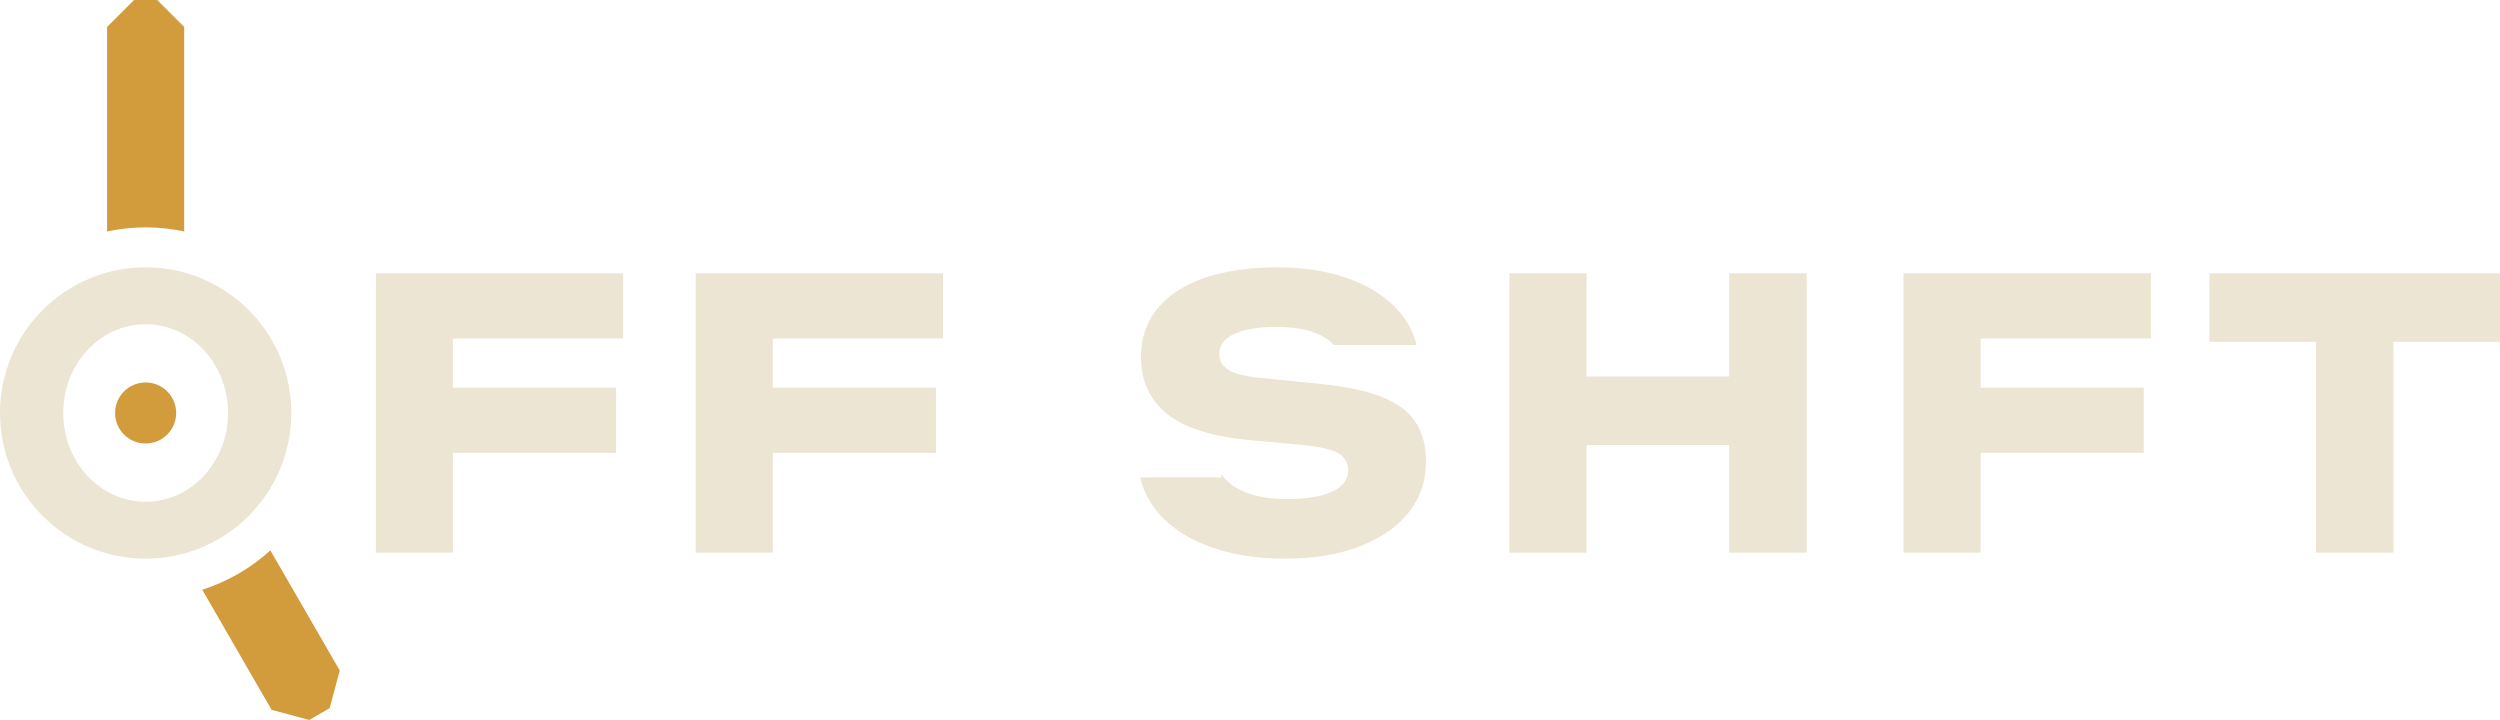
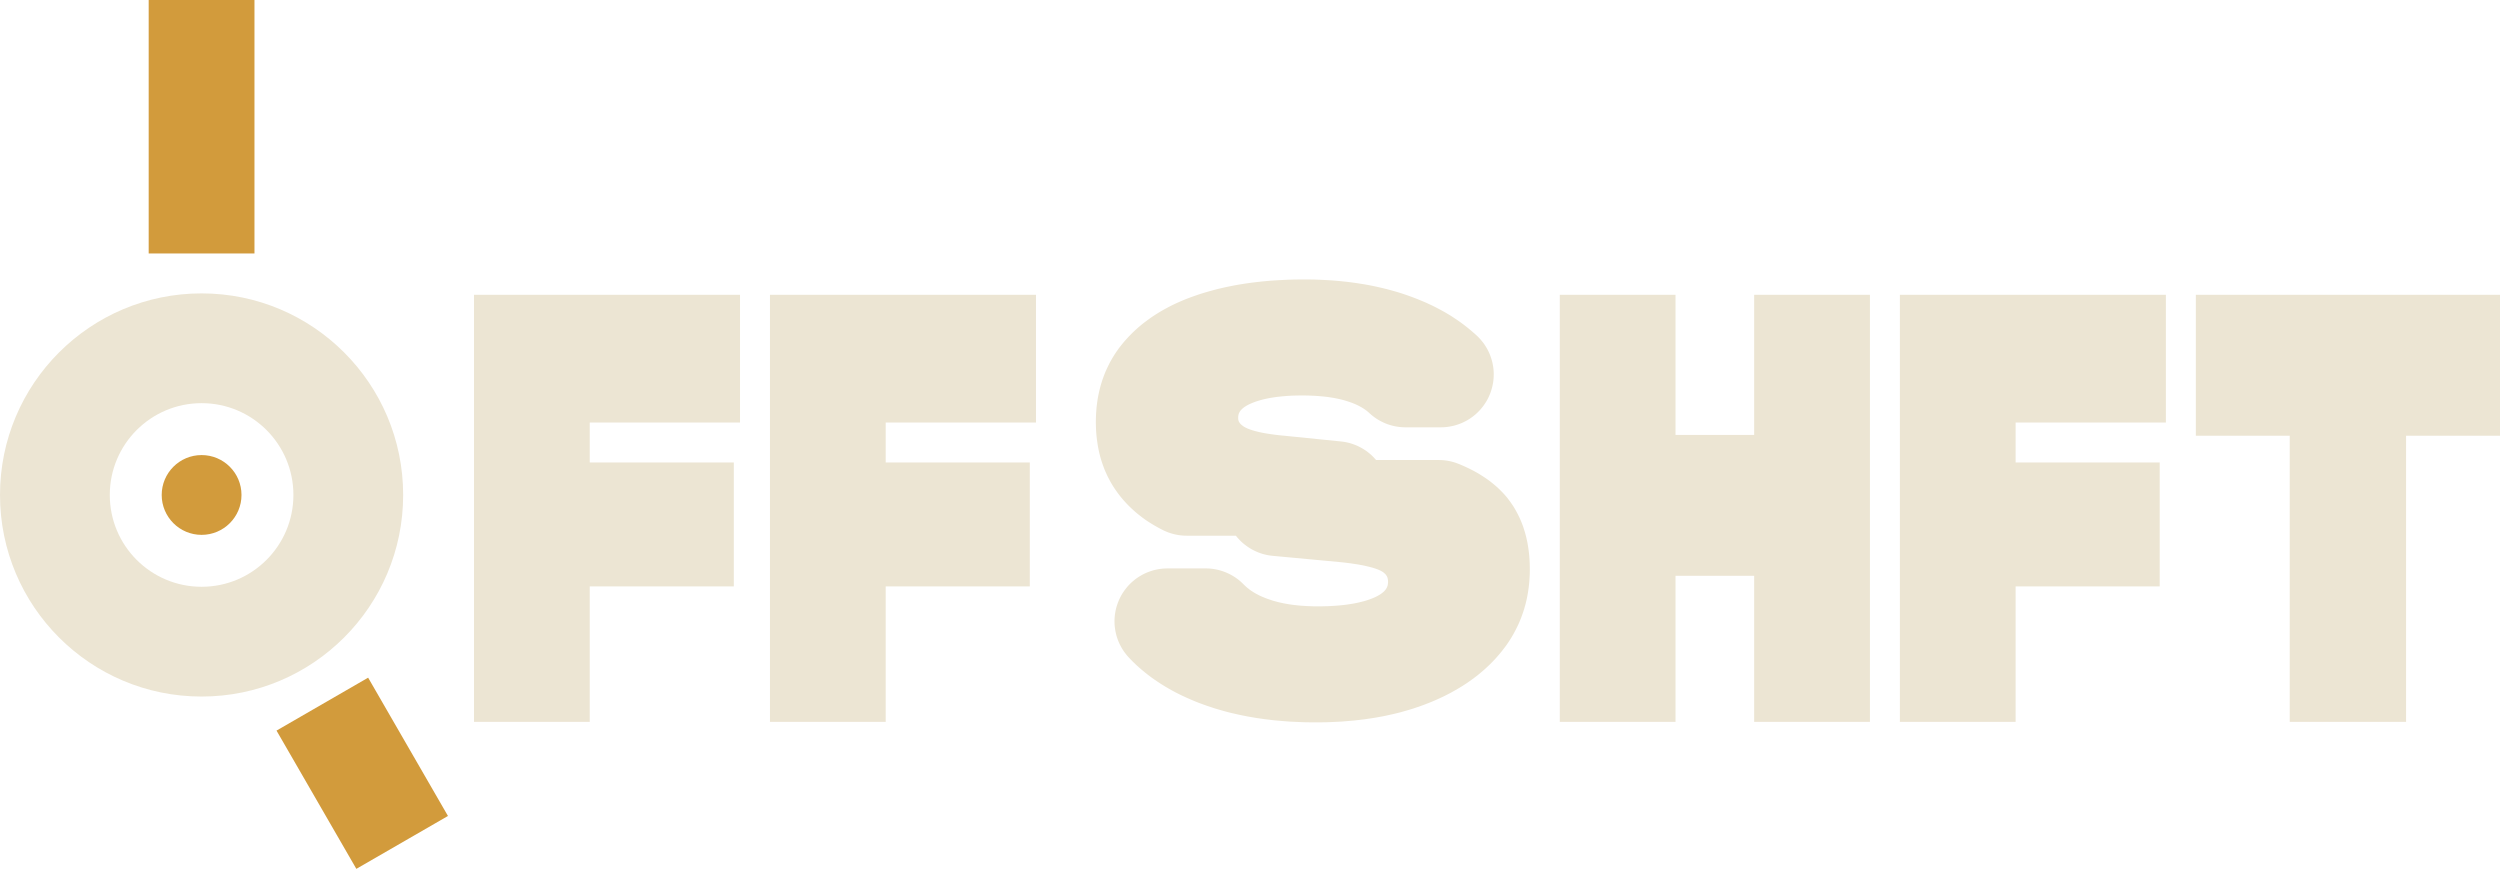
- <svg xmlns="http://www.w3.org/2000/svg" width="62.641mm" height="18.039mm" viewBox="0 0 62.641 18.039">
-   <g transform="translate(3.649 10.348)">
-     <path fill="#ECE5D3" fill-rule="evenodd" d="M-3.649 0 a3.649 3.649 0 1 0 7.299 0 a3.649 3.649 0 1 0 -7.299 0 Z M-2.065 0 a2.065 2.224 0 1 0 4.13 0 a2.065 2.224 0 1 0 -4.13 0 Z" />
-     <path fill="#D29B3C" d="M-0.966 -4.549 L-0.966 -9.672 L-0.29 -10.348 L0.29 -10.348 L0.966 -9.672 L0.966 -4.549 A4.65 4.65 0 0 0 -0.966 -4.549 Z M3.126 3.443 L4.864 6.453 L4.611 7.396 L4.099 7.691 L3.157 7.439 L1.419 4.429 A4.65 4.65 0 0 0 3.126 3.443 Z" />
-     <path fill="#D29B3C" d="M-0.765 0 a0.765 0.765 0 1 0 1.53 0 a0.765 0.765 0 1 0 -1.53 0 Z" />
-     <path fill="#ECE5D3" fill-rule="evenodd" d="M11.965 -1.867 L7.7 -1.867 L7.7 -0.635 L11.788 -0.635 L11.788 0.999 L7.7 0.999 L7.7 3.5 L5.768 3.5 L5.768 -3.5 L11.965 -3.5 Z M19.98 -1.867 L15.715 -1.867 L15.715 -0.635 L19.803 -0.635 L19.803 0.999 L15.715 0.999 L15.715 3.5 L13.783 3.5 L13.783 -3.5 L19.98 -3.5 Z M28.441 -3.649 L28.523 -3.647 L28.606 -3.645 L28.687 -3.641 L28.767 -3.637 L28.847 -3.632 L28.926 -3.625 L29.004 -3.618 L29.082 -3.609 L29.158 -3.6 L29.234 -3.59 L29.309 -3.578 L29.383 -3.566 L29.457 -3.552 L29.53 -3.538 L29.601 -3.523 L29.673 -3.507 L29.743 -3.489 L29.813 -3.471 L29.881 -3.452 L29.95 -3.431 L30.017 -3.41 L30.083 -3.388 L30.149 -3.365 L30.214 -3.341 L30.277 -3.316 L30.34 -3.29 L30.401 -3.263 L30.462 -3.236 L30.521 -3.207 L30.579 -3.178 L30.636 -3.148 L30.692 -3.118 L30.746 -3.086 L30.8 -3.054 L30.853 -3.02 L30.904 -2.986 L30.954 -2.952 L31.003 -2.916 L31.051 -2.879 L31.098 -2.842 L31.144 -2.804 L31.189 -2.765 L31.232 -2.725 L31.275 -2.684 L31.316 -2.643 L31.356 -2.601 L31.395 -2.557 L31.433 -2.513 L31.469 -2.469 L31.504 -2.424 L31.537 -2.378 L31.569 -2.332 L31.599 -2.286 L31.628 -2.238 L31.656 -2.19 L31.682 -2.142 L31.706 -2.093 L31.729 -2.043 L31.751 -1.993 L31.771 -1.942 L31.789 -1.89 L31.807 -1.838 L31.822 -1.786 L31.836 -1.733 L31.843 -1.704 L29.769 -1.704 L29.759 -1.715 L29.744 -1.731 L29.729 -1.747 L29.713 -1.763 L29.696 -1.778 L29.679 -1.793 L29.662 -1.808 L29.644 -1.822 L29.625 -1.836 L29.607 -1.85 L29.587 -1.864 L29.567 -1.877 L29.546 -1.89 L29.526 -1.903 L29.504 -1.915 L29.482 -1.927 L29.46 -1.939 L29.436 -1.951 L29.413 -1.962 L29.389 -1.973 L29.364 -1.983 L29.339 -1.994 L29.314 -2.004 L29.288 -2.014 L29.261 -2.023 L29.234 -2.032 L29.207 -2.041 L29.179 -2.05 L29.15 -2.058 L29.121 -2.066 L29.092 -2.074 L29.062 -2.081 L29.031 -2.088 L29 -2.095 L28.969 -2.101 L28.937 -2.107 L28.905 -2.112 L28.872 -2.118 L28.838 -2.123 L28.804 -2.127 L28.77 -2.132 L28.735 -2.135 L28.7 -2.139 L28.664 -2.142 L28.628 -2.145 L28.591 -2.148 L28.554 -2.15 L28.516 -2.152 L28.478 -2.153 L28.439 -2.154 L28.4 -2.155 L28.36 -2.156 L28.32 -2.156 L28.266 -2.156 L28.213 -2.155 L28.161 -2.153 L28.109 -2.151 L28.059 -2.149 L28.01 -2.145 L27.962 -2.141 L27.914 -2.137 L27.868 -2.132 L27.822 -2.126 L27.778 -2.12 L27.734 -2.113 L27.691 -2.105 L27.65 -2.097 L27.609 -2.088 L27.569 -2.079 L27.53 -2.069 L27.492 -2.059 L27.455 -2.048 L27.419 -2.036 L27.384 -2.024 L27.349 -2.011 L27.316 -1.997 L27.284 -1.983 L27.252 -1.969 L27.223 -1.953 L27.194 -1.938 L27.167 -1.921 L27.141 -1.904 L27.116 -1.887 L27.093 -1.869 L27.071 -1.85 L27.05 -1.831 L27.031 -1.811 L27.013 -1.791 L26.997 -1.77 L26.981 -1.748 L26.968 -1.726 L26.955 -1.704 L26.944 -1.681 L26.934 -1.657 L26.925 -1.632 L26.918 -1.608 L26.912 -1.582 L26.907 -1.556 L26.904 -1.53 L26.902 -1.502 L26.901 -1.475 L26.901 -1.455 L26.903 -1.435 L26.905 -1.415 L26.907 -1.396 L26.911 -1.378 L26.915 -1.359 L26.92 -1.341 L26.926 -1.323 L26.933 -1.306 L26.941 -1.289 L26.949 -1.272 L26.958 -1.255 L26.968 -1.239 L26.979 -1.223 L26.99 -1.208 L27.003 -1.193 L27.016 -1.178 L27.03 -1.163 L27.044 -1.149 L27.06 -1.135 L27.076 -1.121 L27.093 -1.108 L27.111 -1.095 L27.13 -1.083 L27.149 -1.07 L27.17 -1.058 L27.193 -1.047 L27.216 -1.035 L27.241 -1.024 L27.267 -1.014 L27.294 -1.003 L27.323 -0.993 L27.353 -0.984 L27.384 -0.974 L27.417 -0.965 L27.451 -0.957 L27.486 -0.948 L27.522 -0.94 L27.56 -0.932 L27.598 -0.925 L27.639 -0.918 L27.68 -0.911 L27.723 -0.905 L27.767 -0.899 L27.812 -0.893 L27.859 -0.887 L27.907 -0.882 L27.956 -0.877 L29.346 -0.737 L29.429 -0.729 L29.51 -0.721 L29.59 -0.712 L29.668 -0.702 L29.745 -0.693 L29.821 -0.682 L29.895 -0.671 L29.968 -0.66 L30.039 -0.648 L30.109 -0.636 L30.177 -0.623 L30.245 -0.61 L30.31 -0.596 L30.375 -0.582 L30.438 -0.568 L30.5 -0.553 L30.56 -0.537 L30.619 -0.521 L30.676 -0.505 L30.732 -0.488 L30.787 -0.47 L30.84 -0.453 L30.892 -0.434 L30.942 -0.415 L30.991 -0.396 L31.04 -0.376 L31.087 -0.355 L31.132 -0.334 L31.177 -0.313 L31.221 -0.29 L31.263 -0.267 L31.304 -0.244 L31.344 -0.219 L31.383 -0.195 L31.421 -0.169 L31.458 -0.144 L31.494 -0.117 L31.528 -0.09 L31.561 -0.062 L31.594 -0.034 L31.625 -0.005 L31.655 0.025 L31.683 0.055 L31.711 0.086 L31.738 0.117 L31.763 0.149 L31.787 0.182 L31.81 0.215 L31.832 0.248 L31.854 0.283 L31.874 0.318 L31.893 0.354 L31.911 0.39 L31.929 0.428 L31.945 0.465 L31.961 0.504 L31.975 0.543 L31.989 0.583 L32.002 0.624 L32.013 0.665 L32.024 0.707 L32.034 0.75 L32.043 0.793 L32.051 0.837 L32.058 0.882 L32.064 0.927 L32.069 0.973 L32.073 1.02 L32.077 1.067 L32.079 1.115 L32.081 1.164 L32.081 1.213 L32.08 1.274 L32.078 1.335 L32.074 1.395 L32.069 1.454 L32.062 1.512 L32.054 1.57 L32.044 1.627 L32.032 1.684 L32.019 1.739 L32.005 1.795 L31.989 1.849 L31.971 1.903 L31.952 1.956 L31.932 2.008 L31.91 2.06 L31.886 2.111 L31.861 2.162 L31.834 2.212 L31.806 2.261 L31.776 2.309 L31.745 2.357 L31.712 2.404 L31.678 2.451 L31.642 2.497 L31.605 2.542 L31.567 2.586 L31.527 2.629 L31.486 2.672 L31.444 2.714 L31.401 2.755 L31.356 2.794 L31.31 2.834 L31.263 2.872 L31.215 2.91 L31.166 2.946 L31.115 2.982 L31.063 3.017 L31.01 3.051 L30.955 3.084 L30.9 3.117 L30.843 3.148 L30.785 3.179 L30.725 3.209 L30.665 3.238 L30.603 3.266 L30.54 3.294 L30.476 3.32 L30.41 3.346 L30.344 3.371 L30.276 3.394 L30.208 3.417 L30.139 3.439 L30.069 3.459 L29.997 3.479 L29.925 3.497 L29.852 3.515 L29.779 3.531 L29.704 3.546 L29.628 3.56 L29.552 3.574 L29.474 3.586 L29.396 3.597 L29.317 3.607 L29.236 3.616 L29.155 3.624 L29.073 3.63 L28.991 3.636 L28.907 3.641 L28.822 3.645 L28.736 3.647 L28.65 3.649 L28.562 3.649 L28.473 3.649 L28.384 3.647 L28.296 3.645 L28.209 3.641 L28.122 3.636 L28.037 3.63 L27.953 3.624 L27.869 3.616 L27.787 3.607 L27.705 3.597 L27.624 3.586 L27.544 3.574 L27.465 3.56 L27.387 3.546 L27.309 3.531 L27.233 3.515 L27.157 3.497 L27.083 3.479 L27.009 3.459 L26.936 3.439 L26.864 3.417 L26.793 3.394 L26.723 3.371 L26.654 3.346 L26.585 3.32 L26.518 3.294 L26.453 3.266 L26.388 3.238 L26.325 3.209 L26.263 3.179 L26.202 3.148 L26.143 3.116 L26.085 3.083 L26.028 3.05 L25.972 3.015 L25.918 2.98 L25.864 2.944 L25.812 2.906 L25.762 2.868 L25.712 2.83 L25.664 2.79 L25.617 2.749 L25.571 2.708 L25.527 2.665 L25.483 2.622 L25.441 2.578 L25.401 2.533 L25.361 2.487 L25.323 2.441 L25.286 2.394 L25.251 2.346 L25.218 2.297 L25.186 2.248 L25.155 2.199 L25.126 2.149 L25.099 2.098 L25.073 2.047 L25.048 1.995 L25.025 1.942 L25.004 1.889 L24.984 1.835 L24.966 1.781 L24.949 1.726 L24.934 1.67 L24.92 1.614 L26.957 1.614 L26.957 1.527 L26.963 1.536 L26.977 1.557 L26.991 1.576 L27.005 1.596 L27.021 1.615 L27.037 1.634 L27.053 1.653 L27.07 1.672 L27.088 1.69 L27.106 1.708 L27.125 1.726 L27.145 1.743 L27.165 1.76 L27.185 1.777 L27.206 1.793 L27.228 1.809 L27.25 1.825 L27.273 1.84 L27.296 1.855 L27.32 1.87 L27.344 1.884 L27.369 1.898 L27.394 1.912 L27.42 1.925 L27.447 1.938 L27.473 1.951 L27.501 1.963 L27.529 1.975 L27.558 1.987 L27.587 1.998 L27.616 2.009 L27.646 2.019 L27.677 2.029 L27.708 2.039 L27.74 2.049 L27.772 2.058 L27.805 2.067 L27.838 2.075 L27.872 2.083 L27.906 2.09 L27.94 2.098 L27.975 2.104 L28.011 2.111 L28.047 2.116 L28.083 2.122 L28.12 2.127 L28.158 2.132 L28.195 2.136 L28.234 2.14 L28.272 2.143 L28.312 2.146 L28.351 2.149 L28.392 2.151 L28.432 2.153 L28.474 2.154 L28.515 2.155 L28.557 2.156 L28.6 2.156 L28.658 2.156 L28.716 2.155 L28.772 2.153 L28.828 2.151 L28.882 2.148 L28.936 2.145 L28.988 2.141 L29.039 2.136 L29.09 2.13 L29.139 2.124 L29.187 2.118 L29.234 2.111 L29.28 2.103 L29.326 2.094 L29.37 2.085 L29.413 2.075 L29.455 2.065 L29.496 2.054 L29.536 2.042 L29.574 2.03 L29.612 2.017 L29.649 2.003 L29.685 1.989 L29.72 1.974 L29.753 1.959 L29.785 1.943 L29.816 1.926 L29.845 1.909 L29.873 1.891 L29.899 1.872 L29.924 1.853 L29.948 1.833 L29.97 1.813 L29.991 1.792 L30.01 1.771 L30.028 1.749 L30.044 1.726 L30.059 1.703 L30.073 1.679 L30.085 1.655 L30.095 1.63 L30.105 1.604 L30.113 1.578 L30.119 1.551 L30.124 1.523 L30.127 1.495 L30.13 1.467 L30.13 1.437 L30.13 1.415 L30.129 1.393 L30.127 1.372 L30.124 1.35 L30.12 1.33 L30.116 1.31 L30.111 1.29 L30.104 1.27 L30.098 1.251 L30.09 1.233 L30.081 1.215 L30.072 1.197 L30.062 1.18 L30.051 1.163 L30.039 1.146 L30.027 1.13 L30.013 1.115 L29.999 1.1 L29.984 1.085 L29.968 1.07 L29.952 1.057 L29.934 1.043 L29.916 1.03 L29.897 1.017 L29.877 1.005 L29.855 0.993 L29.832 0.981 L29.807 0.97 L29.781 0.959 L29.754 0.948 L29.724 0.937 L29.694 0.927 L29.662 0.917 L29.628 0.908 L29.593 0.898 L29.556 0.889 L29.518 0.88 L29.479 0.872 L29.438 0.863 L29.395 0.856 L29.351 0.848 L29.306 0.841 L29.259 0.834 L29.21 0.827 L29.16 0.82 L29.108 0.814 L29.056 0.808 L29.001 0.803 L27.694 0.681 L27.575 0.67 L27.459 0.657 L27.345 0.643 L27.234 0.627 L27.126 0.61 L27.021 0.591 L26.918 0.571 L26.818 0.55 L26.721 0.528 L26.627 0.504 L26.535 0.478 L26.446 0.451 L26.36 0.423 L26.277 0.394 L26.196 0.363 L26.118 0.331 L26.043 0.297 L25.971 0.262 L25.901 0.226 L25.834 0.188 L25.77 0.149 L25.709 0.108 L25.65 0.067 L25.594 0.023 L25.541 -0.021 L25.49 -0.067 L25.441 -0.114 L25.395 -0.163 L25.351 -0.212 L25.309 -0.263 L25.269 -0.316 L25.231 -0.369 L25.196 -0.424 L25.163 -0.48 L25.133 -0.538 L25.104 -0.596 L25.078 -0.656 L25.054 -0.717 L25.033 -0.78 L25.014 -0.844 L24.997 -0.909 L24.982 -0.975 L24.969 -1.043 L24.959 -1.112 L24.951 -1.182 L24.946 -1.253 L24.942 -1.326 L24.941 -1.4 L24.942 -1.46 L24.944 -1.52 L24.948 -1.578 L24.953 -1.636 L24.959 -1.694 L24.968 -1.75 L24.977 -1.806 L24.988 -1.86 L25.001 -1.915 L25.015 -1.968 L25.03 -2.02 L25.047 -2.072 L25.066 -2.123 L25.086 -2.173 L25.107 -2.222 L25.13 -2.271 L25.154 -2.319 L25.18 -2.366 L25.207 -2.412 L25.236 -2.458 L25.266 -2.503 L25.298 -2.546 L25.331 -2.59 L25.366 -2.632 L25.402 -2.674 L25.439 -2.714 L25.477 -2.754 L25.517 -2.793 L25.558 -2.831 L25.6 -2.869 L25.643 -2.905 L25.687 -2.941 L25.733 -2.975 L25.78 -3.009 L25.828 -3.042 L25.877 -3.074 L25.927 -3.105 L25.979 -3.136 L26.031 -3.165 L26.085 -3.194 L26.14 -3.222 L26.197 -3.249 L26.255 -3.275 L26.313 -3.3 L26.373 -3.325 L26.434 -3.348 L26.497 -3.371 L26.56 -3.393 L26.625 -3.414 L26.69 -3.434 L26.757 -3.453 L26.824 -3.471 L26.892 -3.488 L26.961 -3.505 L27.031 -3.521 L27.102 -3.535 L27.174 -3.549 L27.247 -3.562 L27.32 -3.574 L27.395 -3.585 L27.47 -3.595 L27.546 -3.605 L27.623 -3.613 L27.701 -3.621 L27.78 -3.627 L27.86 -3.633 L27.94 -3.638 L28.022 -3.642 L28.104 -3.645 L28.188 -3.648 L28.272 -3.649 L28.357 -3.649 Z M36.104 -0.915 L39.678 -0.915 L39.678 -3.5 L41.62 -3.5 L41.62 3.5 L39.678 3.5 L39.678 0.803 L36.104 0.803 L36.104 3.5 L34.172 3.5 L34.172 -3.5 L36.104 -3.5 Z M50.244 -1.867 L45.978 -1.867 L45.978 -0.635 L50.066 -0.635 L50.066 0.999 L45.978 0.999 L45.978 3.5 L44.046 3.5 L44.046 -3.5 L50.244 -3.5 Z M58.991 -1.783 L56.322 -1.783 L56.322 3.5 L54.381 3.5 L54.381 -1.783 L51.711 -1.783 L51.711 -3.5 L58.991 -3.5 Z" />
+ <svg xmlns="http://www.w3.org/2000/svg" width="62.6mm" height="21.756mm" viewBox="0 0 62.6 21.756">
+   <g transform="translate(0 7.382)">
+     <path fill="#ECE5D3" fill-rule="evenodd" d="M0 5.012 a5.047 5.047 0 1 0 10.095 0 a5.047 5.047 0 1 0 -10.095 0 Z M2.749 5.012 a2.299 2.299 0 1 0 4.598 0 a2.299 2.299 0 1 0 -4.598 0 Z" />
+     <path fill="#D29B3C" d="M3.723 -1.035 L3.723 -7.382 L6.372 -7.382 L6.372 -1.035 Z M9.218 9.587 L11.217 13.05 L8.923 14.374 L6.924 10.912 Z" />
+     <path fill="#D29B3C" d="M4.049 5.012 a0.999 0.999 0 1 0 1.998 0 a0.999 0.999 0 1 0 -1.998 0 Z" />
+     <path fill="#ECE5D3" fill-rule="nonzero" d="M18.53 3.198 L14.767 3.198 L14.767 4.198 L18.375 4.198 L18.375 7.301 L14.767 7.301 L14.767 10.694 L11.869 10.694 L11.869 0 L18.53 0 Z M25.941 3.198 L22.178 3.198 L22.178 4.198 L25.786 4.198 L25.786 7.301 L22.178 7.301 L22.178 10.694 L19.28 10.694 L19.28 0 L25.941 0 Z M32.773 -0.384 L32.785 -0.384 L32.888 -0.382 L32.91 -0.382 L33.016 -0.378 L33.027 -0.378 L33.131 -0.373 L33.153 -0.372 L33.257 -0.366 L33.259 -0.366 L33.36 -0.36 L33.395 -0.357 L33.491 -0.349 L33.502 -0.348 L33.597 -0.339 L33.612 -0.337 L33.711 -0.327 L33.736 -0.324 L33.834 -0.312 L33.844 -0.31 L33.937 -0.298 L33.937 -0.297 L33.964 -0.294 L34.052 -0.28 L34.065 -0.278 L34.167 -0.262 L34.183 -0.259 L34.265 -0.244 L34.288 -0.24 L34.378 -0.222 L34.49 -0.198 L34.501 -0.195 L34.596 -0.174 L34.613 -0.17 L34.697 -0.149 L34.724 -0.143 L34.8 -0.122 L34.816 -0.118 L34.905 -0.093 L34.931 -0.086 L35.031 -0.056 L35.108 -0.032 L35.131 -0.024 L35.212 0.003 L35.231 0.01 L35.31 0.038 L35.327 0.044 L35.402 0.072 L35.433 0.084 L35.505 0.112 L35.521 0.119 L35.599 0.151 L35.608 0.155 L35.68 0.185 L35.724 0.204 L35.788 0.235 L35.794 0.237 L35.866 0.271 L35.962 0.319 L35.979 0.328 L36.046 0.363 L36.07 0.376 L36.134 0.411 L36.156 0.423 L36.217 0.458 L36.241 0.473 L36.297 0.506 L36.323 0.522 L36.381 0.559 L36.404 0.575 L36.463 0.614 L36.481 0.626 L36.533 0.662 L36.566 0.685 L36.617 0.723 L36.626 0.729 L36.681 0.771 L36.722 0.803 L36.764 0.836 L36.78 0.85 L36.836 0.896 L36.852 0.91 L36.903 0.954 L36.925 0.973 L36.967 1.011 L37.004 1.046 L37.04 1.083 L37.075 1.121 L37.108 1.161 L37.14 1.201 L37.17 1.243 L37.198 1.286 L37.225 1.33 L37.25 1.375 L37.273 1.421 L37.294 1.468 L37.314 1.515 L37.331 1.564 L37.347 1.613 L37.361 1.662 L37.373 1.712 L37.383 1.763 L37.391 1.814 L37.397 1.865 L37.401 1.916 L37.403 1.967 L37.403 1.994 L37.402 2.045 L37.399 2.096 L37.394 2.148 L37.387 2.199 L37.378 2.249 L37.367 2.299 L37.354 2.349 L37.339 2.399 L37.323 2.447 L37.304 2.495 L37.284 2.542 L37.262 2.589 L37.238 2.634 L37.212 2.679 L37.184 2.722 L37.155 2.765 L37.124 2.806 L37.092 2.846 L37.058 2.885 L37.023 2.922 L36.986 2.958 L36.948 2.993 L36.908 3.026 L36.868 3.057 L36.826 3.087 L36.783 3.115 L36.739 3.142 L36.694 3.166 L36.648 3.189 L36.601 3.211 L36.553 3.23 L36.505 3.247 L36.456 3.263 L36.406 3.277 L36.356 3.288 L36.305 3.298 L36.255 3.306 L36.203 3.312 L36.152 3.316 L36.079 3.318 L35.192 3.318 L35.141 3.317 L35.089 3.314 L35.038 3.309 L34.987 3.302 L34.937 3.293 L34.886 3.282 L34.836 3.269 L34.787 3.254 L34.738 3.238 L34.69 3.219 L34.643 3.199 L34.597 3.176 L34.551 3.152 L34.507 3.127 L34.463 3.099 L34.421 3.07 L34.38 3.039 L34.34 3.007 L34.301 2.973 L34.288 2.961 L34.274 2.948 L34.271 2.945 L34.27 2.945 L34.255 2.932 L34.255 2.931 L34.244 2.923 L34.243 2.922 L34.227 2.908 L34.217 2.9 L34.195 2.885 L34.194 2.883 L34.18 2.874 L34.153 2.855 L34.134 2.843 L34.112 2.83 L34.111 2.829 L34.094 2.818 L34.077 2.809 L34.064 2.802 L34.041 2.789 L34.04 2.789 L34.015 2.776 L33.983 2.76 L33.966 2.752 L33.951 2.745 L33.94 2.74 L33.932 2.737 L33.911 2.728 L33.891 2.72 L33.888 2.719 L33.871 2.712 L33.85 2.704 L33.835 2.698 L33.828 2.696 L33.806 2.688 L33.776 2.678 L33.763 2.674 L33.734 2.664 L33.732 2.664 L33.709 2.656 L33.692 2.651 L33.666 2.644 L33.664 2.643 L33.64 2.636 L33.621 2.631 L33.563 2.617 L33.548 2.613 L33.519 2.607 L33.489 2.6 L33.478 2.598 L33.442 2.591 L33.414 2.585 L33.397 2.582 L33.373 2.578 L33.359 2.576 L33.334 2.572 L33.314 2.569 L33.283 2.564 L33.27 2.562 L33.242 2.558 L33.232 2.557 L33.191 2.552 L33.155 2.548 L33.135 2.546 L33.111 2.543 L33.101 2.543 L33.064 2.54 L33.04 2.538 L33.021 2.536 L32.997 2.534 L32.974 2.533 L32.952 2.531 L32.923 2.529 L32.899 2.528 L32.874 2.527 L32.852 2.526 L32.826 2.525 L32.801 2.524 L32.773 2.523 L32.748 2.523 L32.721 2.522 L32.697 2.521 L32.613 2.521 L32.592 2.52 L32.532 2.521 L32.464 2.522 L32.458 2.522 L32.4 2.524 L32.387 2.524 L32.329 2.526 L32.321 2.527 L32.263 2.53 L32.261 2.53 L32.202 2.534 L32.195 2.535 L32.137 2.54 L32.132 2.54 L32.073 2.546 L32.02 2.552 L32.005 2.553 L31.966 2.558 L31.944 2.561 L31.901 2.567 L31.84 2.577 L31.802 2.583 L31.775 2.588 L31.744 2.594 L31.735 2.596 L31.698 2.604 L31.68 2.608 L31.64 2.617 L31.605 2.626 L31.58 2.633 L31.556 2.639 L31.546 2.643 L31.51 2.653 L31.495 2.658 L31.47 2.666 L31.453 2.671 L31.429 2.68 L31.409 2.687 L31.391 2.694 L31.375 2.7 L31.349 2.711 L31.334 2.717 L31.321 2.723 L31.294 2.735 L31.282 2.741 L31.266 2.748 L31.263 2.75 L31.229 2.768 L31.223 2.771 L31.213 2.777 L31.204 2.783 L31.178 2.799 L31.158 2.812 L31.138 2.827 L31.117 2.844 L31.103 2.857 L31.088 2.871 L31.071 2.89 L31.07 2.891 L31.066 2.896 L31.059 2.904 L31.053 2.912 L31.045 2.925 L31.039 2.936 L31.029 2.954 L31.024 2.965 L31.021 2.972 L31.014 2.994 L31.012 3.002 L31.01 3.014 L31.006 3.037 L31.005 3.053 L31.004 3.074 L31.004 3.096 L31.005 3.11 L31.005 3.115 L31.006 3.119 L31.009 3.134 L31.01 3.14 L31.013 3.151 L31.013 3.152 L31.015 3.159 L31.02 3.171 L31.023 3.178 L31.028 3.186 L31.03 3.189 L31.039 3.203 L31.04 3.206 L31.048 3.216 L31.053 3.222 L31.069 3.24 L31.072 3.242 L31.081 3.251 L31.085 3.254 L31.089 3.258 L31.111 3.275 L31.121 3.283 L31.125 3.286 L31.135 3.293 L31.148 3.302 L31.167 3.313 L31.178 3.319 L31.204 3.332 L31.232 3.345 L31.245 3.351 L31.256 3.355 L31.277 3.363 L31.279 3.364 L31.303 3.373 L31.315 3.377 L31.328 3.381 L31.376 3.397 L31.395 3.402 L31.398 3.403 L31.447 3.417 L31.467 3.421 L31.484 3.426 L31.504 3.431 L31.531 3.437 L31.552 3.442 L31.564 3.444 L31.6 3.452 L31.62 3.456 L31.652 3.462 L31.664 3.464 L31.704 3.471 L31.709 3.472 L31.753 3.479 L31.771 3.482 L31.819 3.489 L31.826 3.49 L31.877 3.497 L31.883 3.498 L31.935 3.505 L31.944 3.506 L31.999 3.512 L32 3.512 L32.004 3.513 L32.059 3.519 L32.067 3.52 L32.129 3.526 L32.133 3.526 L33.576 3.672 L33.627 3.678 L33.678 3.686 L33.728 3.696 L33.779 3.708 L33.828 3.722 L33.877 3.738 L33.925 3.756 L33.973 3.775 L34.02 3.797 L34.065 3.82 L34.11 3.845 L34.154 3.872 L34.197 3.9 L34.239 3.93 L34.279 3.962 L34.319 3.995 L34.357 4.03 L34.393 4.066 L34.428 4.104 L34.441 4.118 L34.457 4.137 L36.029 4.137 L36.081 4.138 L36.132 4.141 L36.184 4.146 L36.234 4.153 L36.285 4.162 L36.335 4.173 L36.385 4.186 L36.435 4.201 L36.483 4.218 L36.551 4.244 L36.589 4.261 L36.597 4.264 L36.652 4.288 L36.679 4.3 L36.732 4.325 L36.754 4.335 L36.798 4.356 L36.807 4.361 L36.857 4.386 L36.902 4.409 L36.938 4.429 L36.954 4.438 L36.995 4.461 L37.033 4.483 L37.07 4.506 L37.087 4.517 L37.128 4.543 L37.151 4.558 L37.186 4.581 L37.219 4.603 L37.248 4.624 L37.28 4.647 L37.306 4.666 L37.339 4.692 L37.37 4.717 L37.393 4.735 L37.423 4.761 L37.433 4.769 L37.46 4.792 L37.516 4.843 L37.533 4.859 L37.543 4.868 L37.574 4.899 L37.606 4.932 L37.627 4.953 L37.671 5.001 L37.702 5.036 L37.718 5.055 L37.748 5.091 L37.762 5.11 L37.791 5.149 L37.813 5.178 L37.823 5.192 L37.842 5.219 L37.867 5.256 L37.882 5.278 L37.902 5.309 L37.915 5.33 L37.947 5.385 L37.962 5.412 L37.971 5.428 L37.986 5.457 L38.005 5.492 L38.021 5.525 L38.03 5.543 L38.044 5.572 L38.068 5.624 L38.08 5.653 L38.088 5.672 L38.1 5.701 L38.12 5.753 L38.132 5.785 L38.139 5.804 L38.149 5.834 L38.165 5.885 L38.177 5.924 L38.189 5.964 L38.203 6.016 L38.211 6.045 L38.22 6.083 L38.228 6.12 L38.234 6.147 L38.243 6.188 L38.245 6.199 L38.246 6.205 L38.248 6.214 L38.254 6.249 L38.262 6.295 L38.268 6.336 L38.271 6.356 L38.278 6.407 L38.281 6.431 L38.286 6.472 L38.29 6.511 L38.294 6.553 L38.295 6.574 L38.299 6.625 L38.301 6.663 L38.303 6.704 L38.304 6.724 L38.305 6.782 L38.306 6.801 L38.306 6.857 L38.307 6.89 L38.306 6.945 L38.305 6.991 L38.302 7.052 L38.301 7.066 L38.297 7.133 L38.294 7.179 L38.289 7.235 L38.285 7.27 L38.278 7.329 L38.274 7.358 L38.266 7.415 L38.259 7.462 L38.249 7.516 L38.246 7.535 L38.235 7.591 L38.224 7.642 L38.202 7.734 L38.187 7.789 L38.182 7.805 L38.167 7.86 L38.151 7.91 L38.136 7.957 L38.124 7.989 L38.105 8.043 L38.093 8.077 L38.074 8.125 L38.06 8.158 L38.041 8.205 L38.02 8.252 L38 8.294 L37.982 8.331 L37.956 8.382 L37.946 8.402 L37.919 8.453 L37.899 8.49 L37.874 8.533 L37.85 8.575 L37.823 8.618 L37.811 8.637 L37.779 8.687 L37.752 8.727 L37.725 8.766 L37.698 8.803 L37.665 8.847 L37.651 8.865 L37.614 8.913 L37.585 8.949 L37.548 8.994 L37.534 9.01 L37.491 9.06 L37.47 9.084 L37.433 9.125 L37.401 9.158 L37.363 9.198 L37.295 9.266 L37.278 9.282 L37.23 9.327 L37.209 9.347 L37.168 9.384 L37.128 9.419 L37.029 9.502 L36.981 9.541 L36.931 9.578 L36.916 9.59 L36.861 9.63 L36.845 9.642 L36.787 9.683 L36.755 9.706 L36.703 9.741 L36.679 9.756 L36.622 9.793 L36.599 9.807 L36.539 9.844 L36.505 9.864 L36.444 9.899 L36.44 9.902 L36.438 9.903 L36.437 9.903 L36.368 9.942 L36.336 9.96 L36.274 9.992 L36.251 10.004 L36.189 10.036 L36.157 10.052 L36.089 10.084 L36.085 10.085 L36.072 10.092 L36.006 10.122 L35.969 10.139 L35.899 10.169 L35.884 10.176 L35.805 10.208 L35.774 10.221 L35.702 10.248 L35.694 10.252 L35.613 10.282 L35.572 10.297 L35.503 10.321 L35.49 10.325 L35.402 10.355 L35.369 10.366 L35.296 10.388 L35.278 10.393 L35.186 10.42 L35.171 10.424 L35.087 10.448 L35.058 10.456 L34.975 10.477 L34.95 10.483 L34.861 10.504 L34.846 10.507 L34.75 10.528 L34.739 10.531 L34.737 10.531 L34.735 10.532 L34.653 10.549 L34.613 10.557 L34.524 10.573 L34.512 10.575 L34.423 10.591 L34.389 10.596 L34.294 10.611 L34.29 10.611 L34.19 10.626 L34.155 10.631 L34.057 10.642 L34.053 10.643 L33.955 10.654 L33.922 10.658 L33.821 10.667 L33.808 10.668 L33.702 10.677 L33.691 10.678 L33.592 10.686 L33.558 10.688 L33.451 10.693 L33.45 10.693 L33.342 10.698 L33.32 10.699 L33.211 10.703 L33.19 10.703 L33.076 10.705 L33.065 10.705 L32.956 10.706 L32.935 10.706 L32.825 10.705 L32.813 10.705 L32.693 10.703 L32.673 10.703 L32.566 10.699 L32.545 10.698 L32.428 10.693 L32.317 10.688 L32.284 10.686 L32.177 10.678 L32.166 10.677 L32.059 10.668 L32.048 10.667 L31.945 10.658 L31.911 10.655 L31.806 10.643 L31.804 10.642 L31.7 10.63 L31.667 10.626 L31.571 10.612 L31.57 10.612 L31.564 10.611 L31.464 10.597 L31.43 10.591 L31.33 10.574 L31.323 10.573 L31.233 10.557 L31.198 10.55 L31.107 10.532 L31.094 10.529 L30.99 10.507 L30.976 10.504 L30.885 10.483 L30.861 10.478 L30.772 10.456 L30.744 10.449 L30.662 10.427 L30.644 10.422 L30.547 10.394 L30.536 10.391 L30.454 10.367 L30.414 10.355 L30.324 10.325 L30.239 10.297 L30.202 10.284 L30.121 10.255 L30.114 10.252 L30.031 10.222 L30 10.21 L29.927 10.181 L29.896 10.168 L29.814 10.133 L29.805 10.129 L29.735 10.099 L29.7 10.083 L29.627 10.049 L29.611 10.042 L29.537 10.006 L29.516 9.995 L29.449 9.962 L29.417 9.945 L29.352 9.91 L29.347 9.907 L29.346 9.907 L29.329 9.897 L29.263 9.86 L29.247 9.85 L29.181 9.812 L29.149 9.792 L29.089 9.755 L29.068 9.742 L29.009 9.703 L28.986 9.688 L28.924 9.646 L28.901 9.63 L28.848 9.593 L28.816 9.569 L28.759 9.526 L28.743 9.514 L28.69 9.472 L28.667 9.454 L28.615 9.411 L28.586 9.387 L28.539 9.346 L28.521 9.331 L28.47 9.285 L28.441 9.258 L28.399 9.217 L28.368 9.188 L28.326 9.144 L28.317 9.135 L28.315 9.134 L28.245 9.06 L28.212 9.021 L28.18 8.98 L28.149 8.939 L28.12 8.896 L28.093 8.853 L28.068 8.808 L28.044 8.762 L28.022 8.716 L28.002 8.668 L27.984 8.62 L27.967 8.571 L27.953 8.522 L27.941 8.472 L27.93 8.422 L27.922 8.371 L27.915 8.32 L27.91 8.269 L27.908 8.217 L27.907 8.166 L27.908 8.114 L27.912 8.063 L27.917 8.012 L27.925 7.961 L27.934 7.91 L27.945 7.86 L27.958 7.811 L27.974 7.761 L27.991 7.713 L28.01 7.665 L28.03 7.618 L28.053 7.572 L28.077 7.526 L28.103 7.482 L28.131 7.439 L28.161 7.397 L28.192 7.356 L28.224 7.316 L28.258 7.277 L28.294 7.24 L28.331 7.204 L28.37 7.17 L28.409 7.138 L28.45 7.106 L28.492 7.077 L28.536 7.049 L28.58 7.023 L28.625 6.998 L28.671 6.976 L28.718 6.955 L28.766 6.936 L28.815 6.919 L28.864 6.903 L28.913 6.89 L28.964 6.879 L29.014 6.869 L29.065 6.862 L29.116 6.856 L29.168 6.853 L29.231 6.851 L30.192 6.851 L30.244 6.852 L30.295 6.855 L30.346 6.86 L30.397 6.867 L30.448 6.876 L30.498 6.887 L30.548 6.9 L30.597 6.915 L30.646 6.932 L30.694 6.95 L30.741 6.971 L30.788 6.993 L30.833 7.017 L30.878 7.043 L30.921 7.07 L30.963 7.099 L31.005 7.13 L31.045 7.162 L31.083 7.196 L31.121 7.232 L31.163 7.274 L31.168 7.278 L31.186 7.295 L31.192 7.301 L31.198 7.306 L31.224 7.329 L31.235 7.338 L31.248 7.349 L31.254 7.353 L31.276 7.37 L31.276 7.371 L31.279 7.373 L31.288 7.38 L31.314 7.399 L31.318 7.401 L31.326 7.407 L31.339 7.416 L31.349 7.422 L31.37 7.436 L31.38 7.442 L31.387 7.447 L31.412 7.462 L31.426 7.47 L31.45 7.484 L31.464 7.491 L31.481 7.5 L31.494 7.507 L31.508 7.514 L31.524 7.523 L31.534 7.528 L31.549 7.535 L31.572 7.545 L31.575 7.547 L31.595 7.556 L31.618 7.566 L31.625 7.568 L31.661 7.583 L31.696 7.598 L31.706 7.601 L31.712 7.603 L31.742 7.615 L31.749 7.617 L31.78 7.627 L31.788 7.63 L31.824 7.642 L31.852 7.652 L31.871 7.658 L31.891 7.664 L31.907 7.668 L31.933 7.675 L31.938 7.677 L31.97 7.685 L31.986 7.69 L32.054 7.706 L32.068 7.709 L32.094 7.715 L32.109 7.718 L32.146 7.726 L32.18 7.732 L32.199 7.736 L32.231 7.741 L32.234 7.742 L32.237 7.742 L32.276 7.749 L32.288 7.751 L32.318 7.755 L32.335 7.758 L32.372 7.763 L32.421 7.769 L32.427 7.769 L32.47 7.774 L32.517 7.779 L32.526 7.78 L32.564 7.783 L32.57 7.784 L32.665 7.79 L32.678 7.791 L32.725 7.794 L32.772 7.796 L32.785 7.796 L32.833 7.798 L32.834 7.798 L32.885 7.8 L32.898 7.8 L32.933 7.801 L33.081 7.801 L33.152 7.799 L33.218 7.797 L33.239 7.797 L33.3 7.794 L33.371 7.79 L33.375 7.79 L33.439 7.786 L33.448 7.785 L33.505 7.781 L33.517 7.78 L33.581 7.774 L33.636 7.768 L33.655 7.766 L33.697 7.761 L33.713 7.759 L33.76 7.752 L33.773 7.75 L33.83 7.741 L33.879 7.733 L33.899 7.73 L33.987 7.712 L34.011 7.707 L34.052 7.697 L34.055 7.696 L34.098 7.686 L34.111 7.682 L34.145 7.674 L34.163 7.669 L34.193 7.66 L34.21 7.655 L34.258 7.639 L34.283 7.631 L34.295 7.626 L34.33 7.613 L34.344 7.608 L34.367 7.599 L34.384 7.592 L34.403 7.584 L34.423 7.575 L34.449 7.563 L34.479 7.548 L34.496 7.539 L34.499 7.537 L34.531 7.519 L34.534 7.518 L34.549 7.508 L34.564 7.499 L34.58 7.488 L34.585 7.484 L34.603 7.471 L34.63 7.449 L34.632 7.448 L34.645 7.437 L34.654 7.428 L34.658 7.425 L34.675 7.405 L34.685 7.394 L34.7 7.375 L34.709 7.362 L34.719 7.345 L34.727 7.33 L34.728 7.328 L34.732 7.318 L34.737 7.305 L34.738 7.304 L34.743 7.289 L34.746 7.279 L34.75 7.259 L34.754 7.232 L34.754 7.229 L34.755 7.219 L34.756 7.203 L34.757 7.201 L34.756 7.177 L34.756 7.165 L34.755 7.148 L34.753 7.133 L34.751 7.123 L34.746 7.097 L34.743 7.087 L34.742 7.082 L34.739 7.073 L34.734 7.061 L34.733 7.061 L34.728 7.049 L34.721 7.037 L34.718 7.033 L34.71 7.021 L34.705 7.013 L34.693 6.999 L34.691 6.997 L34.683 6.988 L34.679 6.985 L34.673 6.979 L34.665 6.972 L34.659 6.966 L34.648 6.957 L34.644 6.954 L34.637 6.948 L34.625 6.94 L34.608 6.929 L34.606 6.928 L34.591 6.92 L34.568 6.907 L34.553 6.9 L34.551 6.899 L34.526 6.888 L34.521 6.886 L34.504 6.879 L34.495 6.875 L34.477 6.869 L34.461 6.863 L34.447 6.858 L34.423 6.85 L34.41 6.846 L34.392 6.84 L34.37 6.833 L34.342 6.826 L34.306 6.816 L34.258 6.804 L34.252 6.803 L34.21 6.793 L34.204 6.792 L34.166 6.783 L34.142 6.778 L34.119 6.773 L34.097 6.769 L34.056 6.762 L34.048 6.76 L34.004 6.752 L33.98 6.748 L33.936 6.742 L33.932 6.741 L33.876 6.733 L33.864 6.731 L33.815 6.723 L33.796 6.721 L33.668 6.705 L33.666 6.705 L33.605 6.698 L33.59 6.697 L33.53 6.691 L33.523 6.69 L31.868 6.536 L31.817 6.53 L31.766 6.523 L31.716 6.513 L31.666 6.501 L31.616 6.488 L31.567 6.472 L31.519 6.455 L31.471 6.435 L31.424 6.414 L31.378 6.391 L31.333 6.367 L31.289 6.34 L31.246 6.312 L31.204 6.282 L31.163 6.251 L31.123 6.218 L31.085 6.184 L31.048 6.148 L31.013 6.11 L30.979 6.072 L30.961 6.05 L30.947 6.032 L29.714 6.032 L29.662 6.031 L29.611 6.028 L29.56 6.023 L29.509 6.016 L29.458 6.007 L29.408 5.996 L29.358 5.983 L29.309 5.968 L29.26 5.952 L29.212 5.933 L29.165 5.913 L29.139 5.901 L29.095 5.879 L29.026 5.843 L28.979 5.817 L28.91 5.778 L28.881 5.761 L28.816 5.721 L28.776 5.696 L28.722 5.661 L28.668 5.624 L28.613 5.584 L28.586 5.563 L28.533 5.522 L28.491 5.489 L28.443 5.449 L28.403 5.414 L28.356 5.371 L28.328 5.345 L28.282 5.301 L28.243 5.262 L28.203 5.22 L28.17 5.184 L28.13 5.14 L28.097 5.101 L28.063 5.06 L28.027 5.014 L27.994 4.971 L27.965 4.93 L27.929 4.879 L27.906 4.845 L27.876 4.799 L27.843 4.746 L27.817 4.701 L27.793 4.658 L27.766 4.606 L27.742 4.561 L27.72 4.515 L27.695 4.46 L27.673 4.411 L27.654 4.365 L27.634 4.312 L27.615 4.26 L27.595 4.203 L27.583 4.165 L27.565 4.106 L27.55 4.054 L27.537 4.003 L27.522 3.942 L27.51 3.885 L27.502 3.844 L27.489 3.776 L27.483 3.735 L27.473 3.667 L27.467 3.625 L27.459 3.558 L27.454 3.508 L27.449 3.439 L27.446 3.397 L27.443 3.32 L27.442 3.284 L27.44 3.21 L27.44 3.17 L27.441 3.109 L27.442 3.078 L27.444 3.019 L27.446 2.971 L27.451 2.908 L27.452 2.891 L27.456 2.837 L27.461 2.791 L27.472 2.703 L27.48 2.65 L27.485 2.612 L27.495 2.558 L27.501 2.524 L27.521 2.43 L27.533 2.378 L27.539 2.355 L27.552 2.304 L27.566 2.253 L27.58 2.208 L27.59 2.174 L27.605 2.128 L27.62 2.087 L27.637 2.039 L27.648 2.011 L27.665 1.966 L27.682 1.925 L27.7 1.885 L27.721 1.839 L27.741 1.797 L27.752 1.774 L27.776 1.726 L27.796 1.687 L27.816 1.651 L27.843 1.603 L27.868 1.561 L27.883 1.537 L27.907 1.498 L27.936 1.454 L27.962 1.416 L27.98 1.391 L28.007 1.352 L28.038 1.31 L28.068 1.273 L28.089 1.246 L28.125 1.202 L28.14 1.184 L28.174 1.145 L28.205 1.11 L28.239 1.073 L28.263 1.047 L28.305 1.004 L28.321 0.988 L28.354 0.954 L28.396 0.914 L28.435 0.878 L28.443 0.871 L28.49 0.828 L28.523 0.8 L28.588 0.745 L28.63 0.712 L28.665 0.685 L28.713 0.65 L28.72 0.644 L28.775 0.604 L28.807 0.58 L28.852 0.549 L28.881 0.53 L28.931 0.498 L28.959 0.48 L29.012 0.447 L29.033 0.434 L29.089 0.401 L29.119 0.384 L29.176 0.352 L29.199 0.34 L29.255 0.31 L29.265 0.304 L29.269 0.303 L29.283 0.295 L29.342 0.265 L29.364 0.254 L29.427 0.224 L29.457 0.21 L29.516 0.184 L29.543 0.172 L29.617 0.14 L29.629 0.135 L29.692 0.109 L29.73 0.094 L29.798 0.069 L29.815 0.062 L29.888 0.036 L29.913 0.027 L29.992 0 L30.003 -0.004 L30.076 -0.028 L30.109 -0.038 L30.184 -0.061 L30.203 -0.066 L30.288 -0.091 L30.301 -0.094 L30.381 -0.116 L30.399 -0.121 L30.481 -0.143 L30.511 -0.15 L30.593 -0.169 L30.606 -0.172 L30.688 -0.191 L30.717 -0.197 L30.808 -0.215 L30.811 -0.216 L30.901 -0.234 L30.929 -0.239 L31.012 -0.254 L31.036 -0.258 L31.131 -0.273 L31.135 -0.274 L31.227 -0.288 L31.254 -0.292 L31.343 -0.304 L31.368 -0.307 L31.467 -0.319 L31.469 -0.319 L31.568 -0.33 L31.593 -0.333 L31.687 -0.342 L31.699 -0.343 L31.8 -0.352 L31.824 -0.354 L31.923 -0.361 L31.935 -0.361 L32.044 -0.368 L32.056 -0.368 L32.155 -0.373 L32.167 -0.374 L32.279 -0.379 L32.302 -0.379 L32.396 -0.382 L32.414 -0.382 L32.525 -0.384 L32.536 -0.384 L32.646 -0.385 L32.666 -0.385 Z M43.924 10.694 L43.924 7.036 L41.955 7.036 L41.955 10.694 L39.057 10.694 L39.057 0 L41.955 0 L41.955 3.508 L43.924 3.508 L43.924 0 L46.823 0 L46.823 10.694 Z M54.234 3.198 L50.471 3.198 L50.471 4.198 L54.079 4.198 L54.079 7.301 L50.471 7.301 L50.471 10.694 L47.573 10.694 L47.573 0 L54.234 0 Z M62.6 3.528 L60.248 3.528 L60.248 10.694 L57.335 10.694 L57.335 3.528 L54.984 3.528 L54.984 0 L62.6 0 Z" />
  </g>
</svg>
